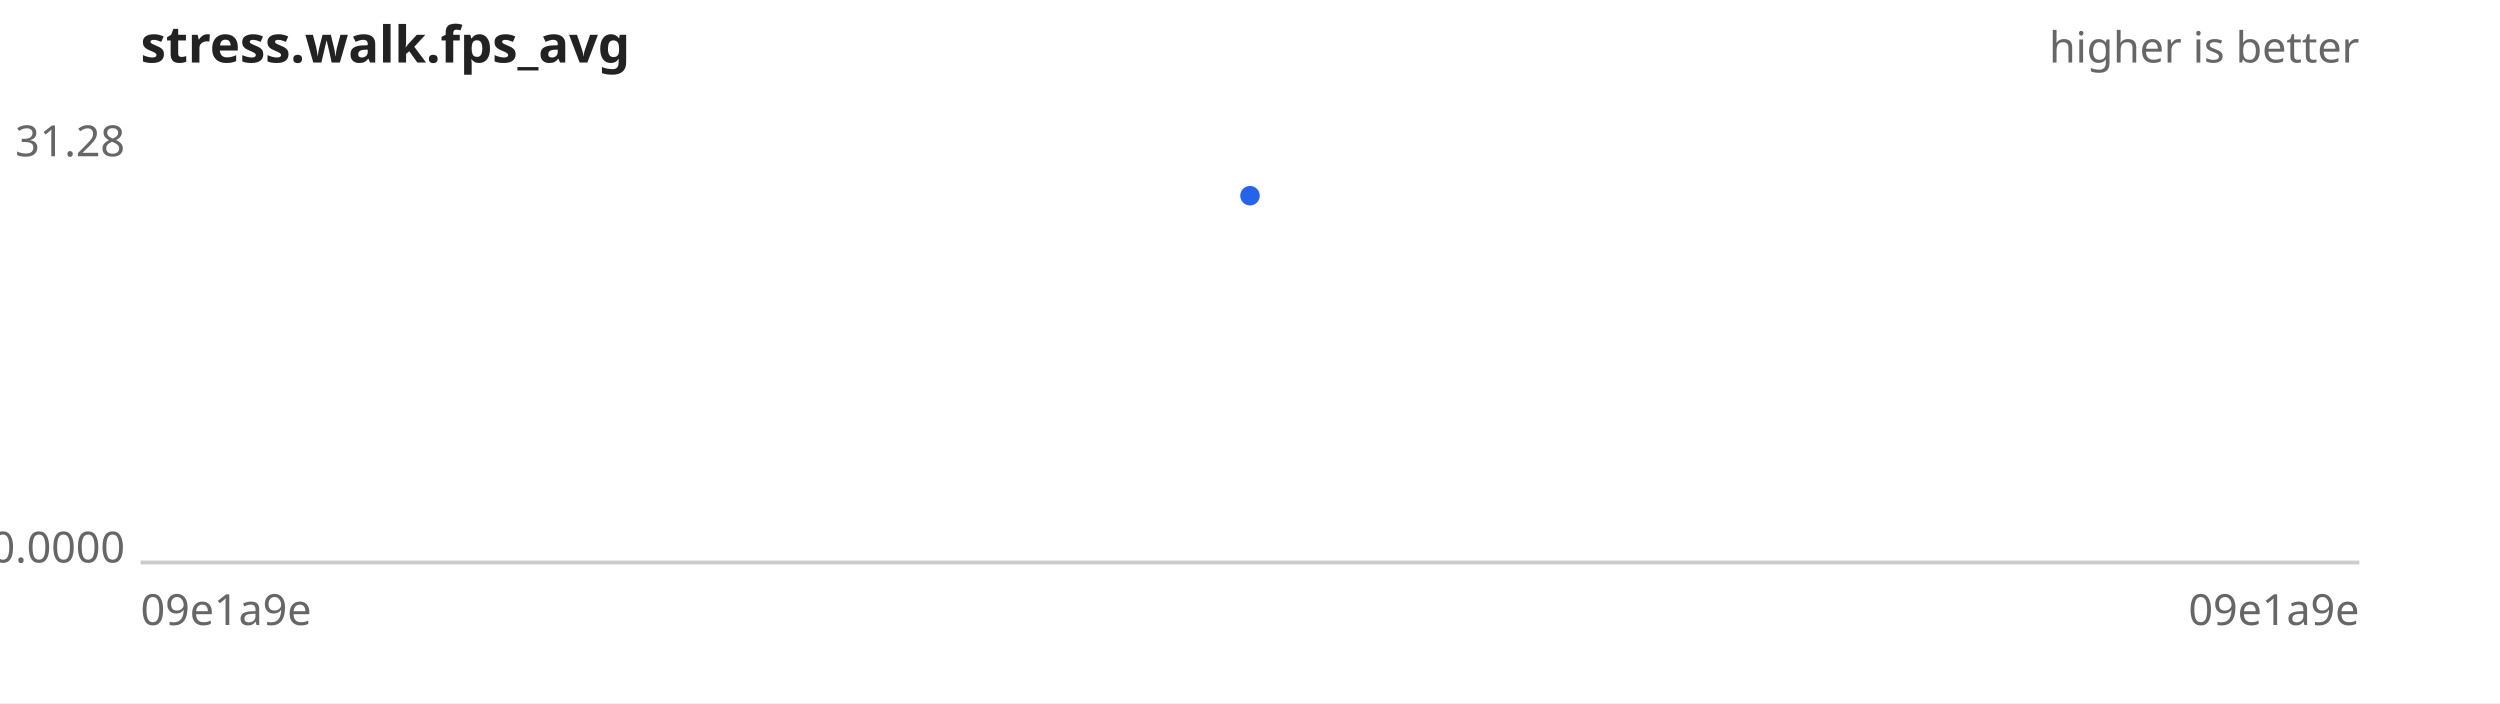
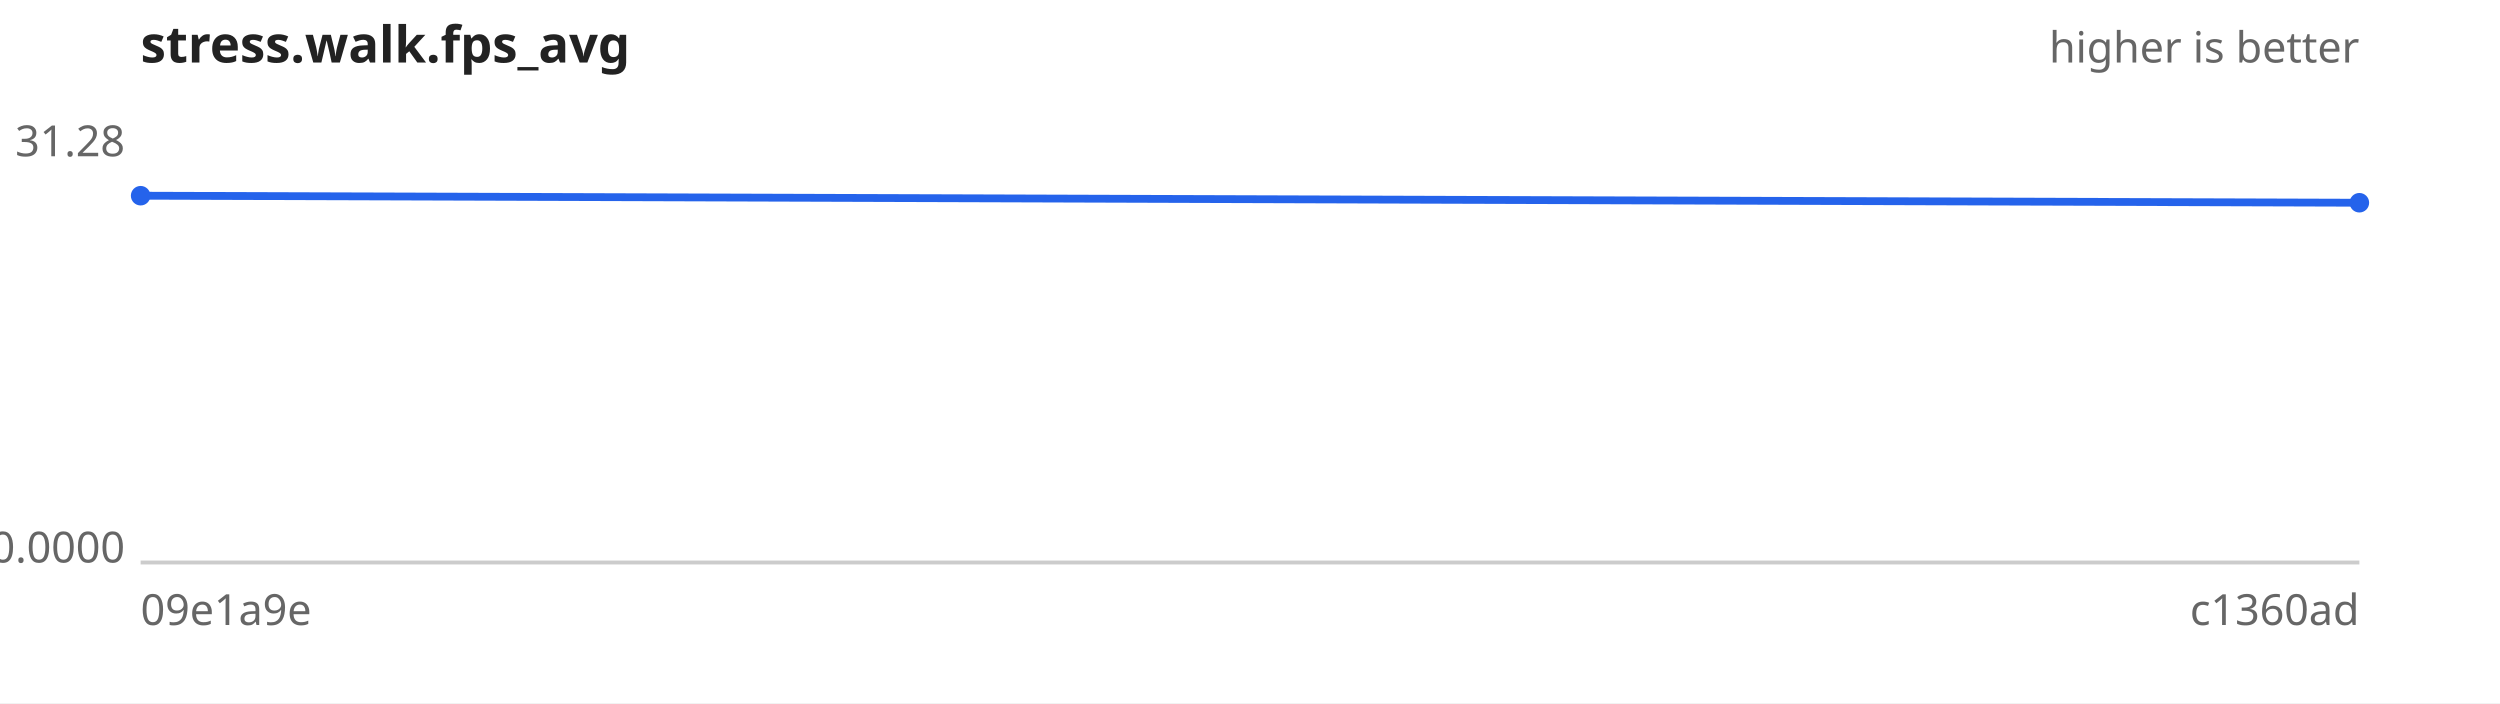
<svg xmlns="http://www.w3.org/2000/svg" width="640" height="180" viewBox="0 0 640 180" font-family="sans-serif" font-size="11">
  <rect width="640" height="180" fill="#ffffff" />
  <text x="36" y="16" font-size="13" font-weight="bold" fill="#222">stress.walk.fps_avg</text>
  <text x="604" y="16" text-anchor="end" fill="#666">higher is better</text>
  <line x1="36" y1="144" x2="604" y2="144" stroke="#ccc" />
  <text x="32" y="40.0" text-anchor="end" fill="#666">31.28</text>
  <text x="32" y="144.0" text-anchor="end" fill="#666">0.0000</text>
  <text x="36" y="160" fill="#666">09e1a9e</text>
-   <text x="604" y="160" text-anchor="end" fill="#666">09e1a9e</text>
-   <path d="M320.0,50.1" fill="none" stroke="#2563eb" stroke-width="2" />
+   <text x="604" y="160" text-anchor="end" fill="#666">c1360ad</text>
+   <path d="M36.0,50.1 L604.0,51.9" fill="none" stroke="#2563eb" stroke-width="2" />
  <g fill="#2563eb">
-     <circle cx="320.0" cy="50.1" r="2.5" />
+     <circle cx="36.0" cy="50.1" r="2.5" />
+     <circle cx="604.0" cy="51.9" r="2.5" />
  </g>
</svg>
